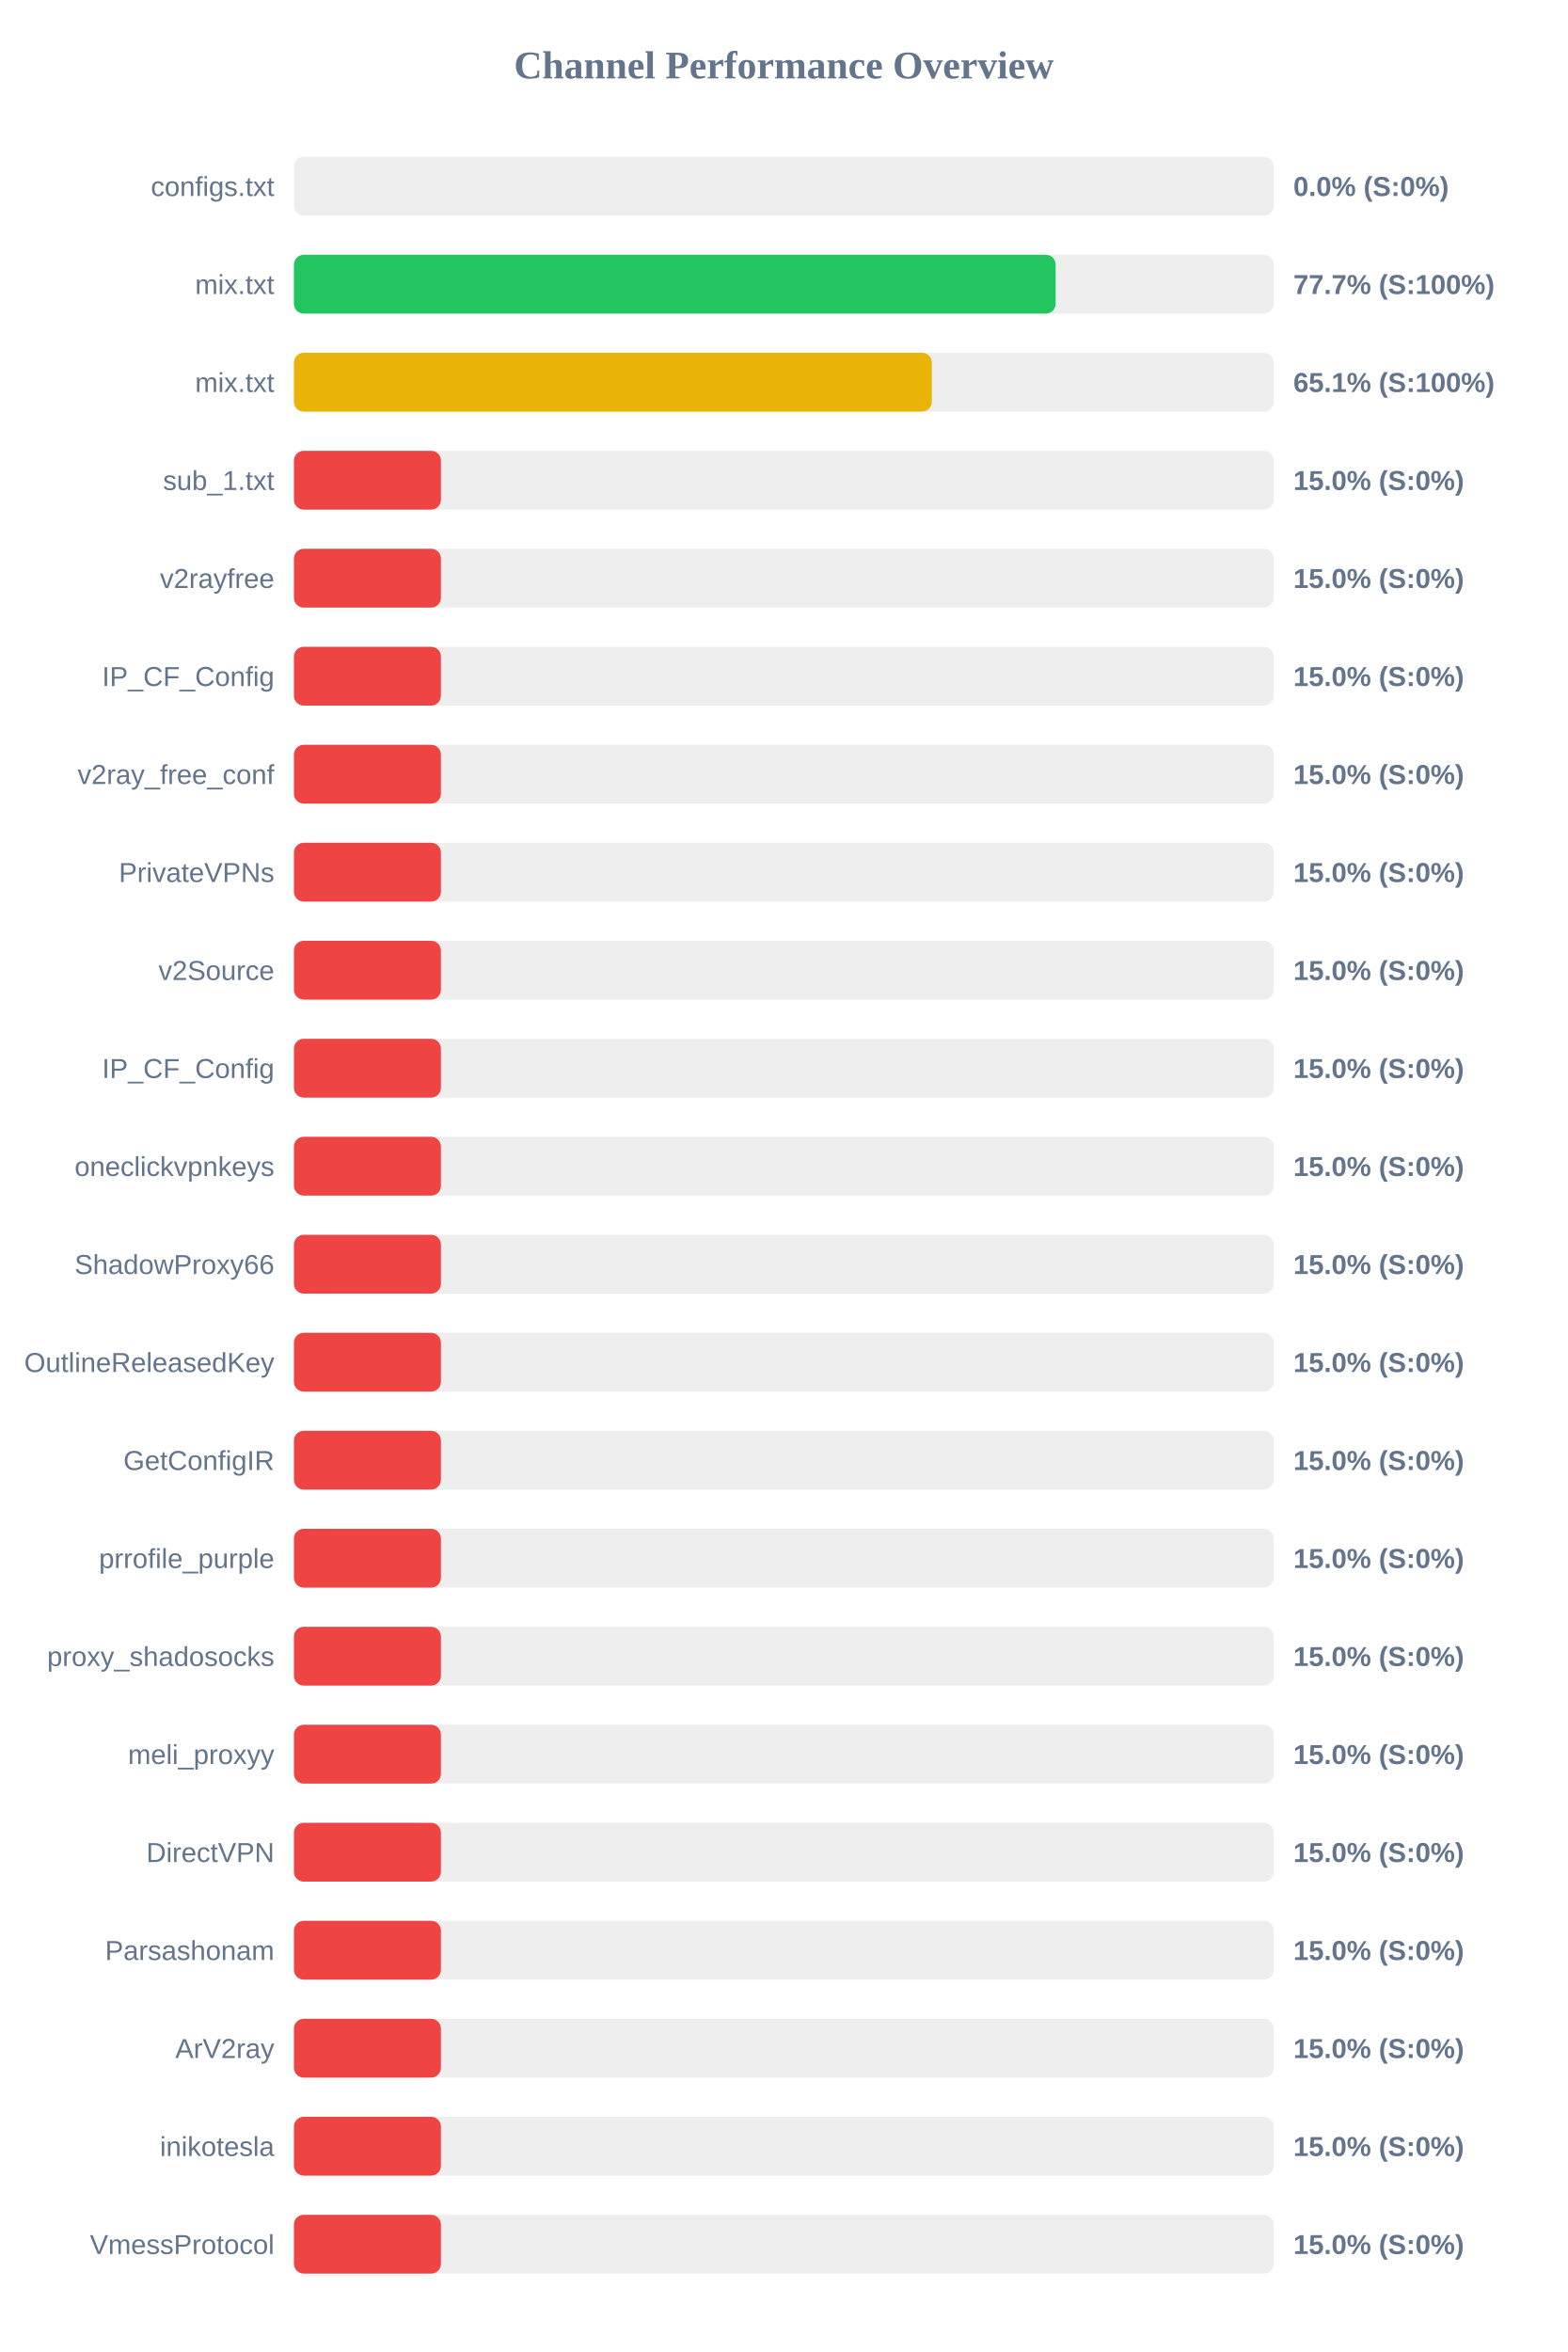
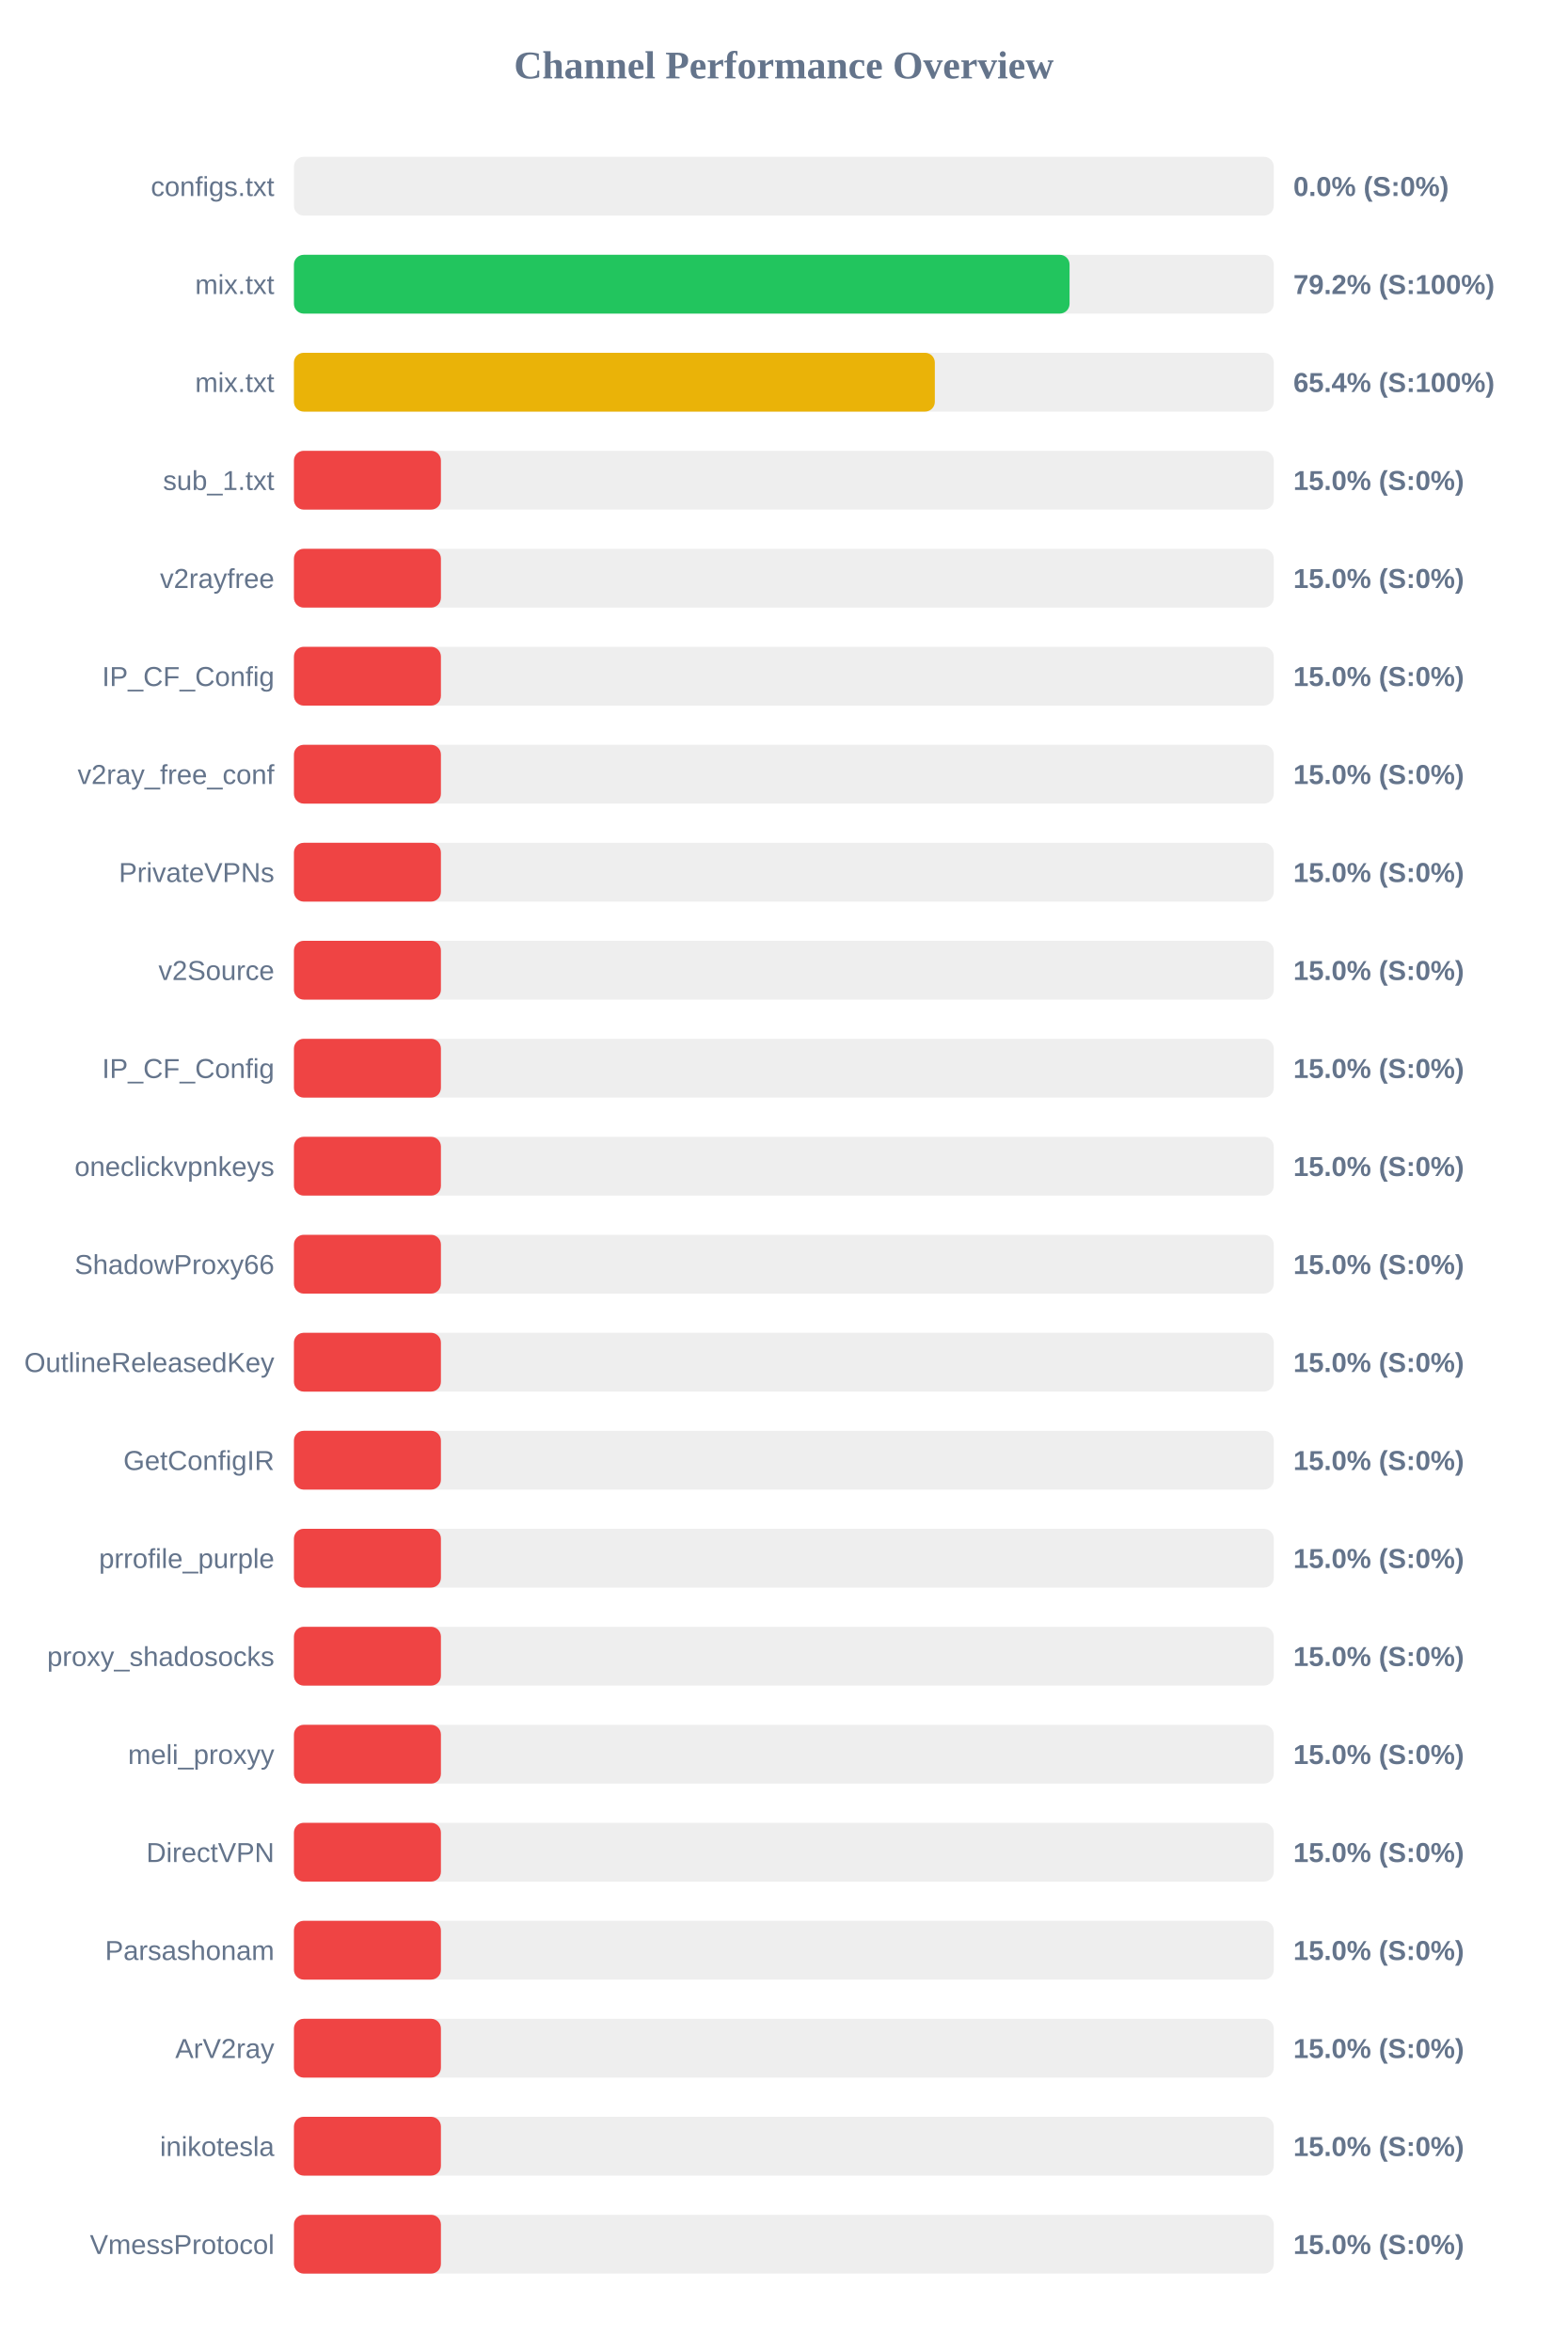
<svg xmlns="http://www.w3.org/2000/svg" width="800" height="1200" version="1.1">
  <style>
        .row { font: 14px Arial; fill: #64748b; }
        .score { font: bold 14px Arial; fill: #64748b; }
    </style>
  <text x="400" y="40" text-anchor="middle" font-size="20px" font-weight="bold" fill="#64748b">Channel Performance Overview</text>
  <rect x="150" y="80" width="500" height="30" fill="#eee" rx="5" />
  <rect x="150" y="80" width="0.0" height="30" fill="#ef4444" rx="5" />
  <text x="140" y="100" text-anchor="end" class="row">configs.txt</text>
  <text x="660" y="100" text-anchor="start" class="score">0.0% (S:0%)</text>
  <rect x="150" y="130" width="500" height="30" fill="#eee" rx="5" />
-   <rect x="150" y="130" width="388.7" height="30" fill="#22c55e" rx="5" />
+   <rect x="150" y="130" width="395.8" height="30" fill="#22c55e" rx="5" />
  <text x="140" y="150" text-anchor="end" class="row">mix.txt</text>
-   <text x="660" y="150" text-anchor="start" class="score">77.7% (S:100%)</text>
+   <text x="660" y="150" text-anchor="start" class="score">79.2% (S:100%)</text>
  <rect x="150" y="180" width="500" height="30" fill="#eee" rx="5" />
-   <rect x="150" y="180" width="325.5" height="30" fill="#eab308" rx="5" />
+   <rect x="150" y="180" width="327.05" height="30" fill="#eab308" rx="5" />
  <text x="140" y="200" text-anchor="end" class="row">mix.txt</text>
-   <text x="660" y="200" text-anchor="start" class="score">65.1% (S:100%)</text>
+   <text x="660" y="200" text-anchor="start" class="score">65.4% (S:100%)</text>
  <rect x="150" y="230" width="500" height="30" fill="#eee" rx="5" />
  <rect x="150" y="230" width="75.0" height="30" fill="#ef4444" rx="5" />
  <text x="140" y="250" text-anchor="end" class="row">sub_1.txt</text>
  <text x="660" y="250" text-anchor="start" class="score">15.0% (S:0%)</text>
  <rect x="150" y="280" width="500" height="30" fill="#eee" rx="5" />
  <rect x="150" y="280" width="75.0" height="30" fill="#ef4444" rx="5" />
  <text x="140" y="300" text-anchor="end" class="row">v2rayfree</text>
  <text x="660" y="300" text-anchor="start" class="score">15.0% (S:0%)</text>
  <rect x="150" y="330" width="500" height="30" fill="#eee" rx="5" />
  <rect x="150" y="330" width="75.0" height="30" fill="#ef4444" rx="5" />
  <text x="140" y="350" text-anchor="end" class="row">IP_CF_Config</text>
  <text x="660" y="350" text-anchor="start" class="score">15.0% (S:0%)</text>
  <rect x="150" y="380" width="500" height="30" fill="#eee" rx="5" />
  <rect x="150" y="380" width="75.0" height="30" fill="#ef4444" rx="5" />
  <text x="140" y="400" text-anchor="end" class="row">v2ray_free_conf</text>
  <text x="660" y="400" text-anchor="start" class="score">15.0% (S:0%)</text>
  <rect x="150" y="430" width="500" height="30" fill="#eee" rx="5" />
  <rect x="150" y="430" width="75.0" height="30" fill="#ef4444" rx="5" />
  <text x="140" y="450" text-anchor="end" class="row">PrivateVPNs</text>
  <text x="660" y="450" text-anchor="start" class="score">15.0% (S:0%)</text>
  <rect x="150" y="480" width="500" height="30" fill="#eee" rx="5" />
  <rect x="150" y="480" width="75.0" height="30" fill="#ef4444" rx="5" />
  <text x="140" y="500" text-anchor="end" class="row">v2Source</text>
  <text x="660" y="500" text-anchor="start" class="score">15.0% (S:0%)</text>
  <rect x="150" y="530" width="500" height="30" fill="#eee" rx="5" />
  <rect x="150" y="530" width="75.0" height="30" fill="#ef4444" rx="5" />
  <text x="140" y="550" text-anchor="end" class="row">IP_CF_Config</text>
  <text x="660" y="550" text-anchor="start" class="score">15.0% (S:0%)</text>
  <rect x="150" y="580" width="500" height="30" fill="#eee" rx="5" />
  <rect x="150" y="580" width="75.0" height="30" fill="#ef4444" rx="5" />
  <text x="140" y="600" text-anchor="end" class="row">oneclickvpnkeys</text>
  <text x="660" y="600" text-anchor="start" class="score">15.0% (S:0%)</text>
  <rect x="150" y="630" width="500" height="30" fill="#eee" rx="5" />
  <rect x="150" y="630" width="75.0" height="30" fill="#ef4444" rx="5" />
  <text x="140" y="650" text-anchor="end" class="row">ShadowProxy66</text>
  <text x="660" y="650" text-anchor="start" class="score">15.0% (S:0%)</text>
  <rect x="150" y="680" width="500" height="30" fill="#eee" rx="5" />
  <rect x="150" y="680" width="75.0" height="30" fill="#ef4444" rx="5" />
  <text x="140" y="700" text-anchor="end" class="row">OutlineReleasedKey</text>
  <text x="660" y="700" text-anchor="start" class="score">15.0% (S:0%)</text>
  <rect x="150" y="730" width="500" height="30" fill="#eee" rx="5" />
  <rect x="150" y="730" width="75.0" height="30" fill="#ef4444" rx="5" />
  <text x="140" y="750" text-anchor="end" class="row">GetConfigIR</text>
  <text x="660" y="750" text-anchor="start" class="score">15.0% (S:0%)</text>
  <rect x="150" y="780" width="500" height="30" fill="#eee" rx="5" />
  <rect x="150" y="780" width="75.0" height="30" fill="#ef4444" rx="5" />
  <text x="140" y="800" text-anchor="end" class="row">prrofile_purple</text>
  <text x="660" y="800" text-anchor="start" class="score">15.0% (S:0%)</text>
  <rect x="150" y="830" width="500" height="30" fill="#eee" rx="5" />
  <rect x="150" y="830" width="75.0" height="30" fill="#ef4444" rx="5" />
  <text x="140" y="850" text-anchor="end" class="row">proxy_shadosocks</text>
  <text x="660" y="850" text-anchor="start" class="score">15.0% (S:0%)</text>
  <rect x="150" y="880" width="500" height="30" fill="#eee" rx="5" />
  <rect x="150" y="880" width="75.0" height="30" fill="#ef4444" rx="5" />
  <text x="140" y="900" text-anchor="end" class="row">meli_proxyy</text>
  <text x="660" y="900" text-anchor="start" class="score">15.0% (S:0%)</text>
  <rect x="150" y="930" width="500" height="30" fill="#eee" rx="5" />
  <rect x="150" y="930" width="75.0" height="30" fill="#ef4444" rx="5" />
  <text x="140" y="950" text-anchor="end" class="row">DirectVPN</text>
  <text x="660" y="950" text-anchor="start" class="score">15.0% (S:0%)</text>
  <rect x="150" y="980" width="500" height="30" fill="#eee" rx="5" />
  <rect x="150" y="980" width="75.0" height="30" fill="#ef4444" rx="5" />
  <text x="140" y="1000" text-anchor="end" class="row">Parsashonam</text>
  <text x="660" y="1000" text-anchor="start" class="score">15.0% (S:0%)</text>
  <rect x="150" y="1030" width="500" height="30" fill="#eee" rx="5" />
  <rect x="150" y="1030" width="75.0" height="30" fill="#ef4444" rx="5" />
  <text x="140" y="1050" text-anchor="end" class="row">ArV2ray</text>
  <text x="660" y="1050" text-anchor="start" class="score">15.0% (S:0%)</text>
  <rect x="150" y="1080" width="500" height="30" fill="#eee" rx="5" />
  <rect x="150" y="1080" width="75.0" height="30" fill="#ef4444" rx="5" />
  <text x="140" y="1100" text-anchor="end" class="row">inikotesla</text>
  <text x="660" y="1100" text-anchor="start" class="score">15.0% (S:0%)</text>
  <rect x="150" y="1130" width="500" height="30" fill="#eee" rx="5" />
  <rect x="150" y="1130" width="75.0" height="30" fill="#ef4444" rx="5" />
  <text x="140" y="1150" text-anchor="end" class="row">VmessProtocol</text>
  <text x="660" y="1150" text-anchor="start" class="score">15.0% (S:0%)</text>
</svg>
